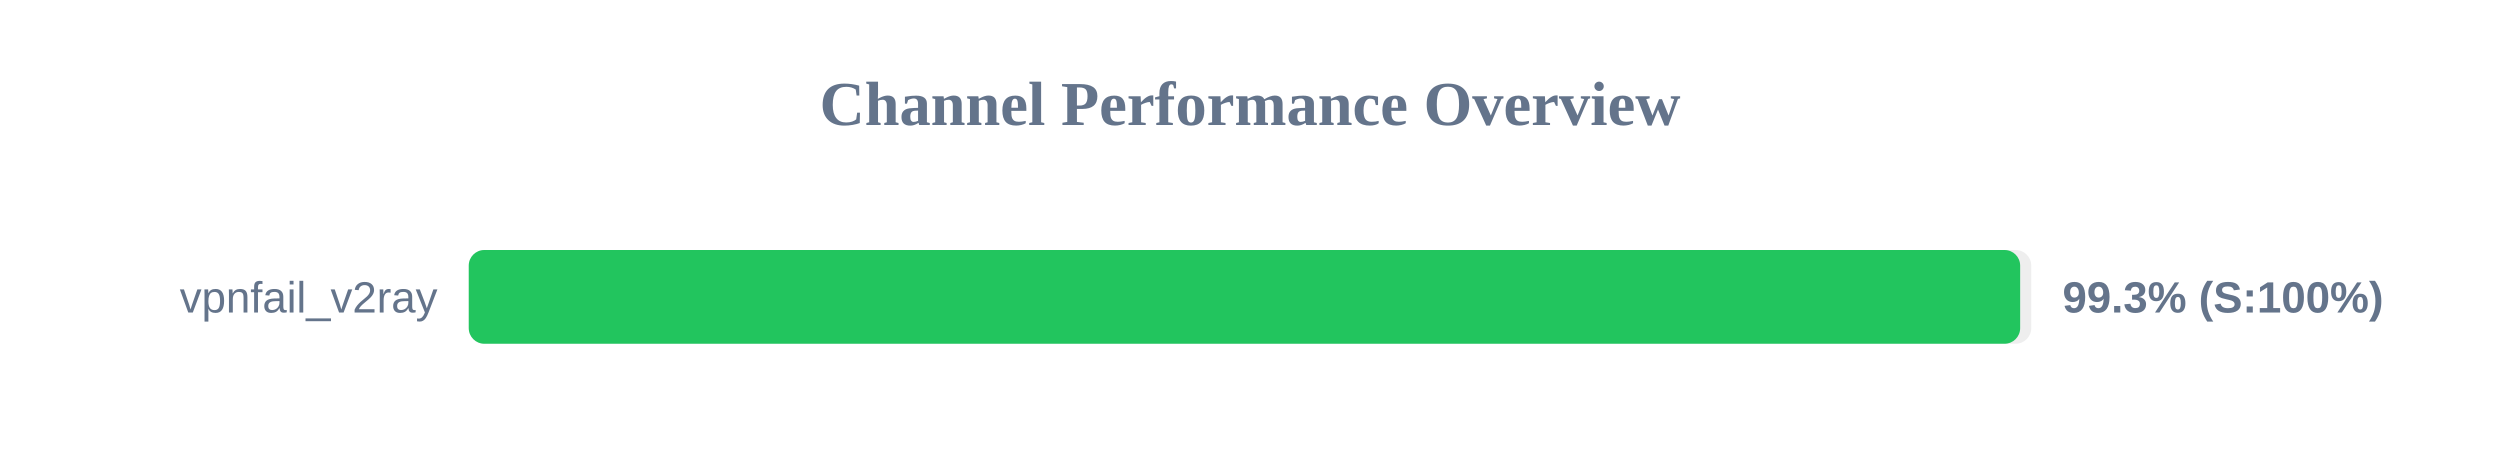
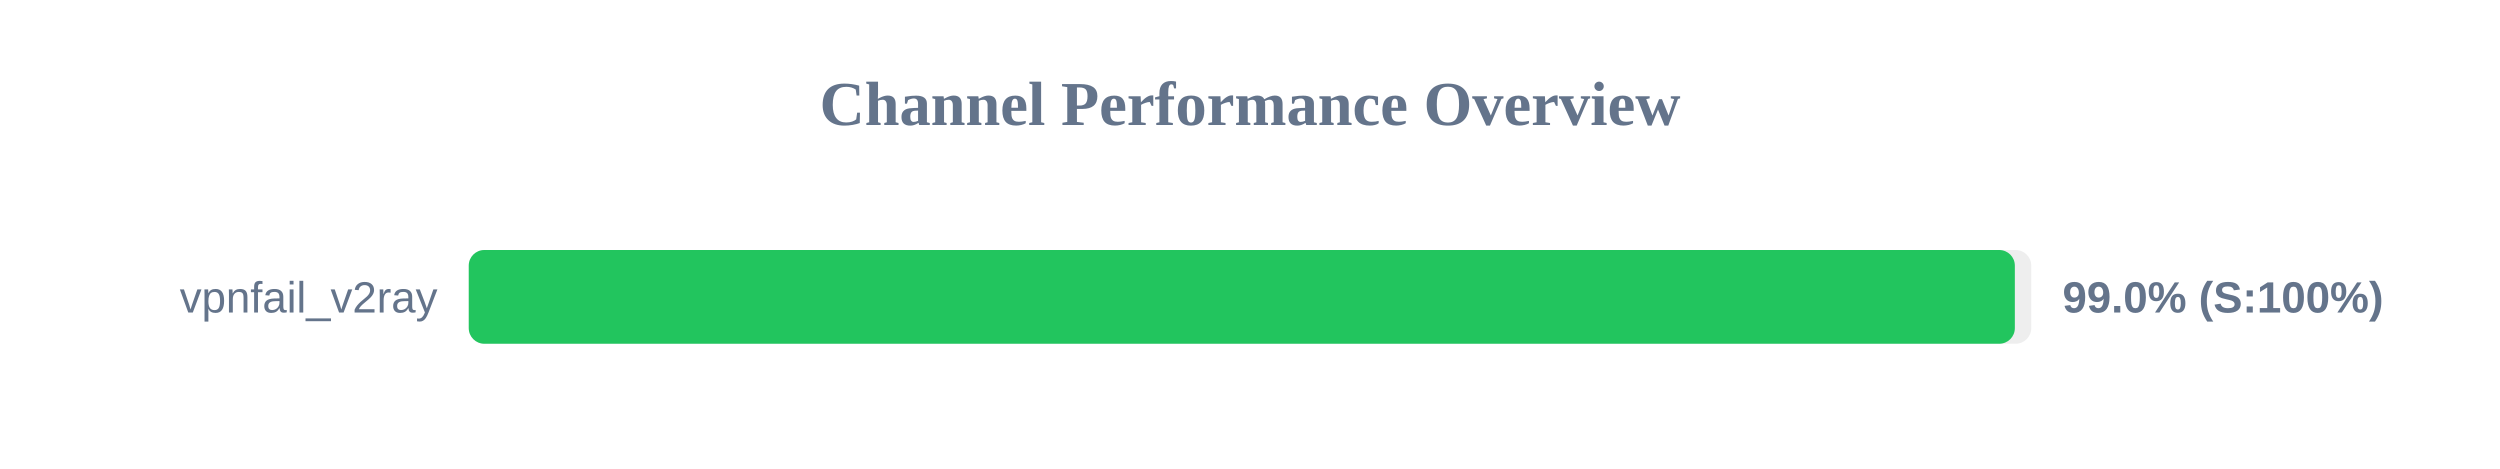
<svg xmlns="http://www.w3.org/2000/svg" width="800" height="150" version="1.1">
  <style>
        .row { font: 14px Arial; fill: #64748b; }
        .score { font: bold 14px Arial; fill: #64748b; }
    </style>
  <text x="400" y="40" text-anchor="middle" font-size="20px" font-weight="bold" fill="#64748b">Channel Performance Overview</text>
  <rect x="150" y="80" width="500" height="30" fill="#eee" rx="5" />
-   <rect x="150" y="80" width="496.45" height="30" fill="#22c55e" rx="5" />
+   <rect x="150" y="80" width="494.75" height="30" fill="#22c55e" rx="5" />
  <text x="140" y="100" text-anchor="end" class="row">vpnfail_v2ray</text>
-   <text x="660" y="100" text-anchor="start" class="score">99.3% (S:100%)</text>
+   <text x="660" y="100" text-anchor="start" class="score">99.0% (S:100%)</text>
</svg>
